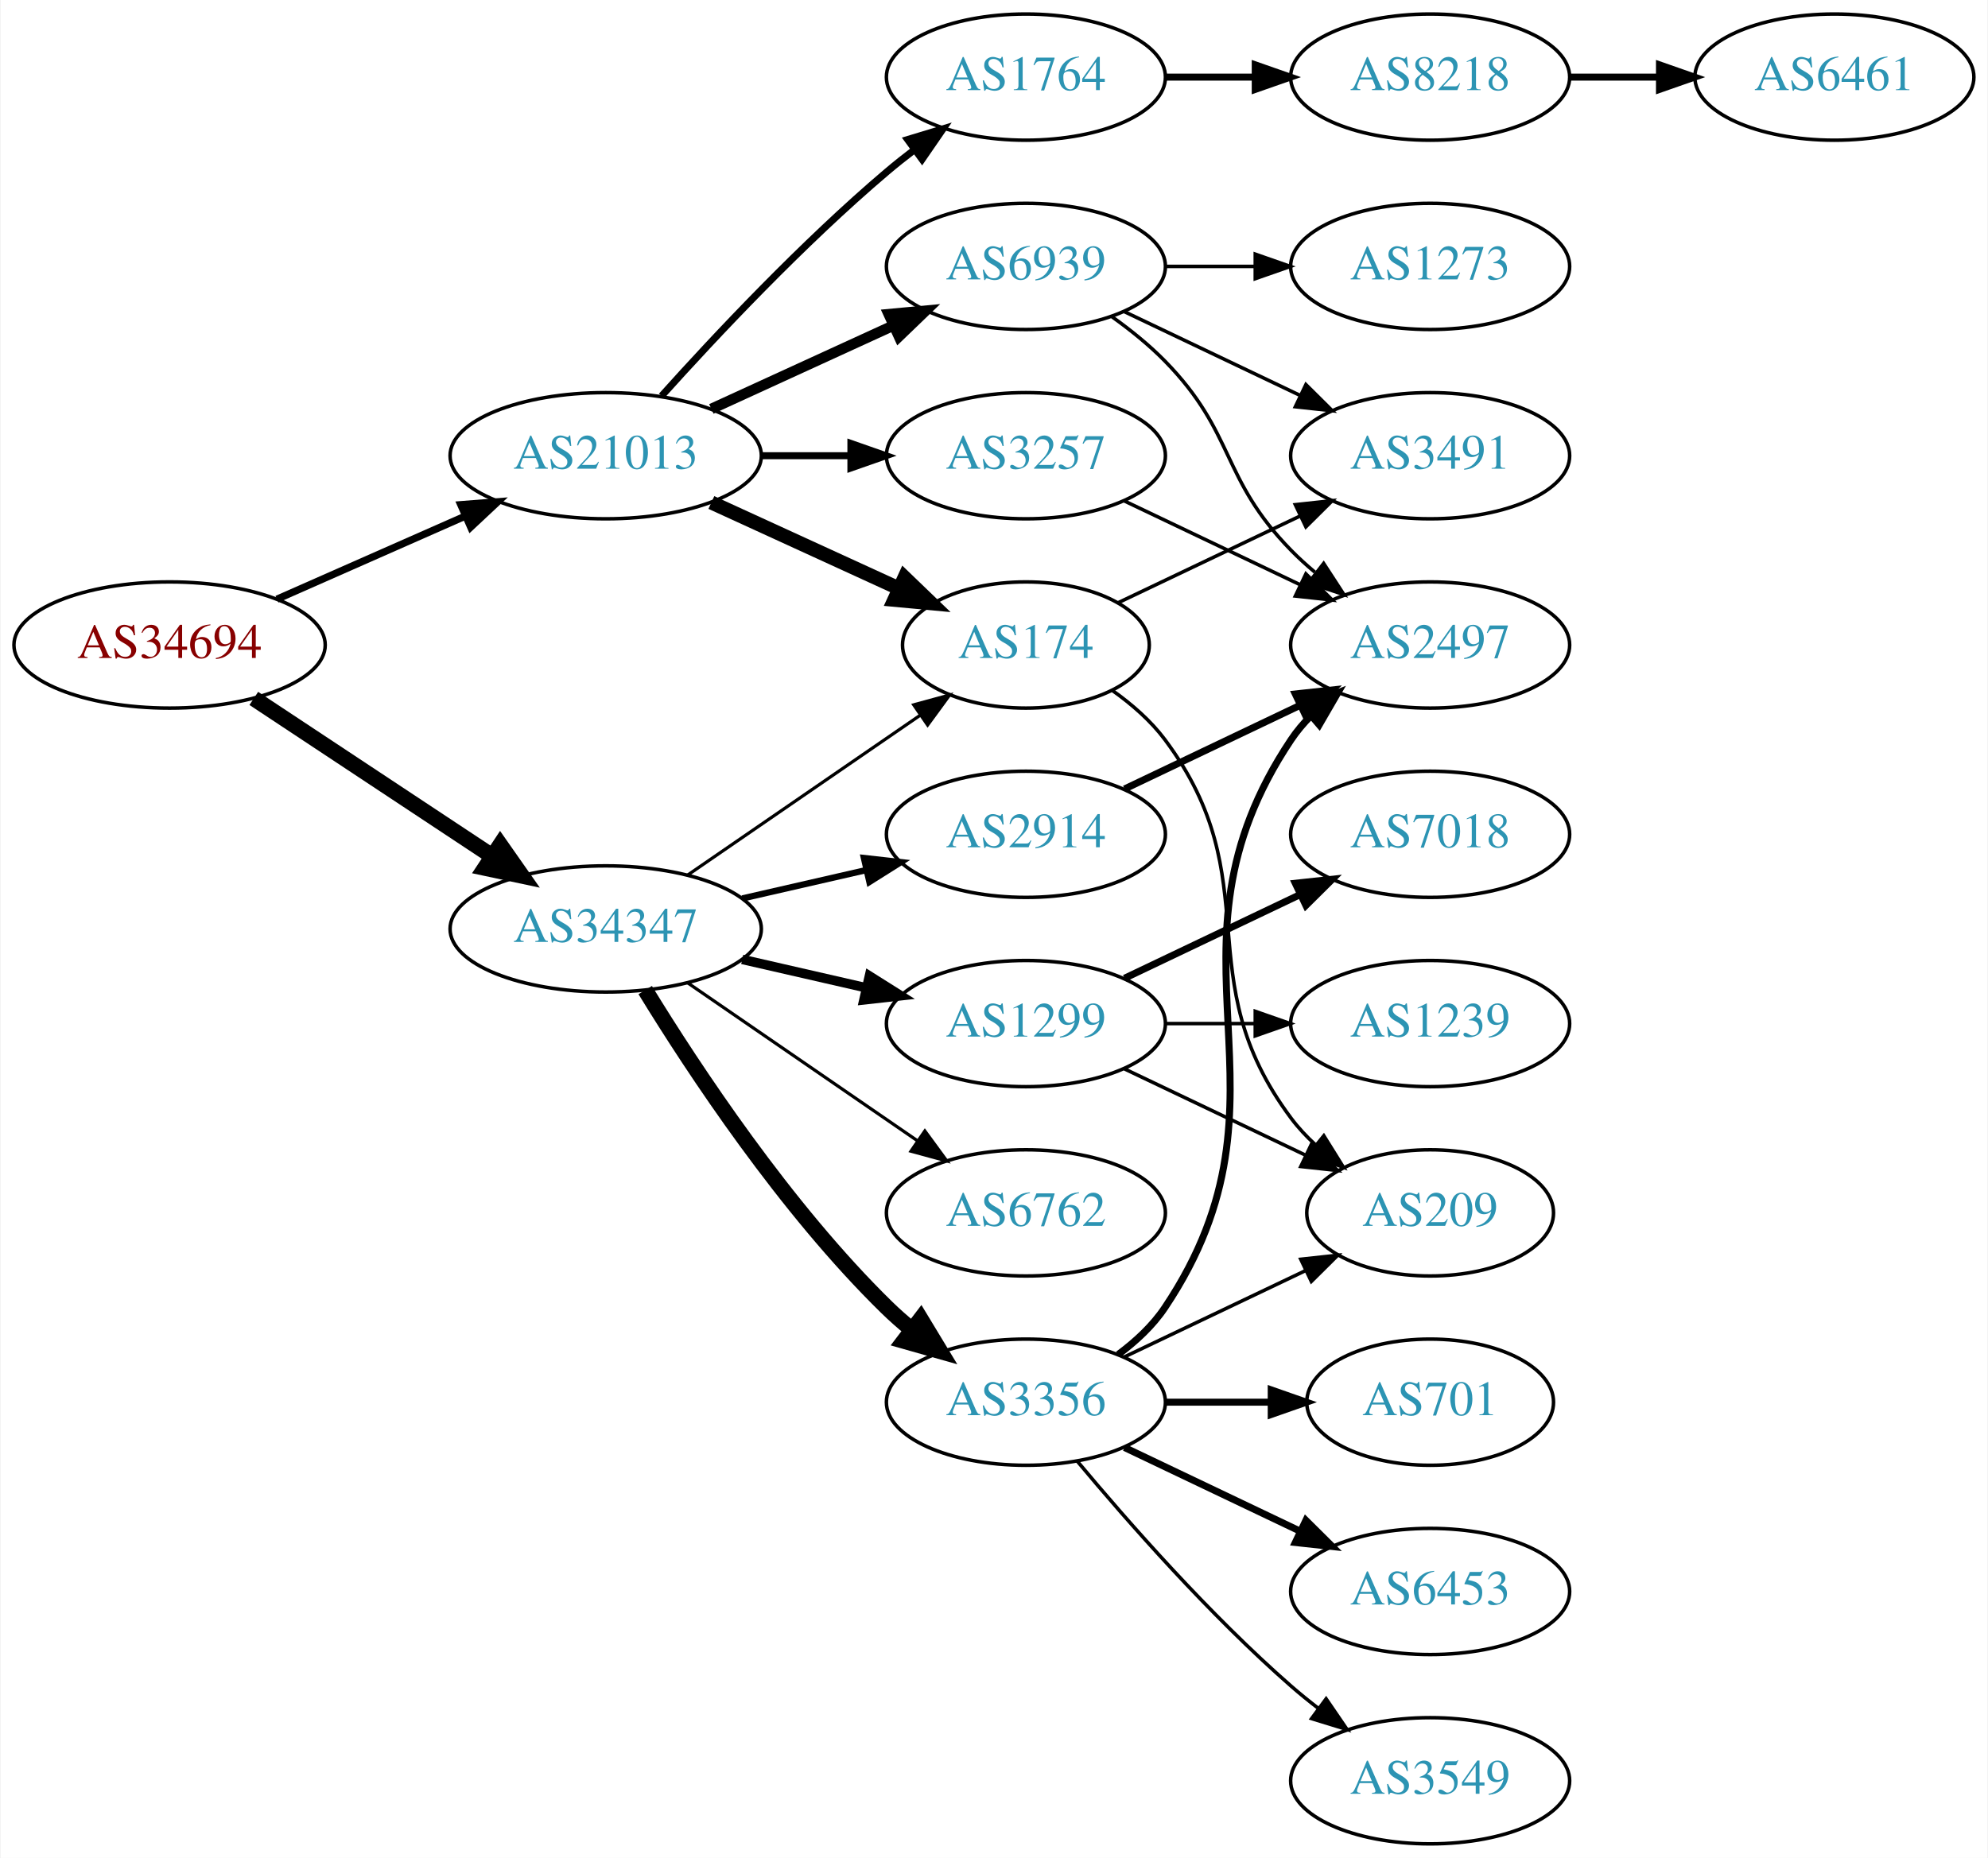
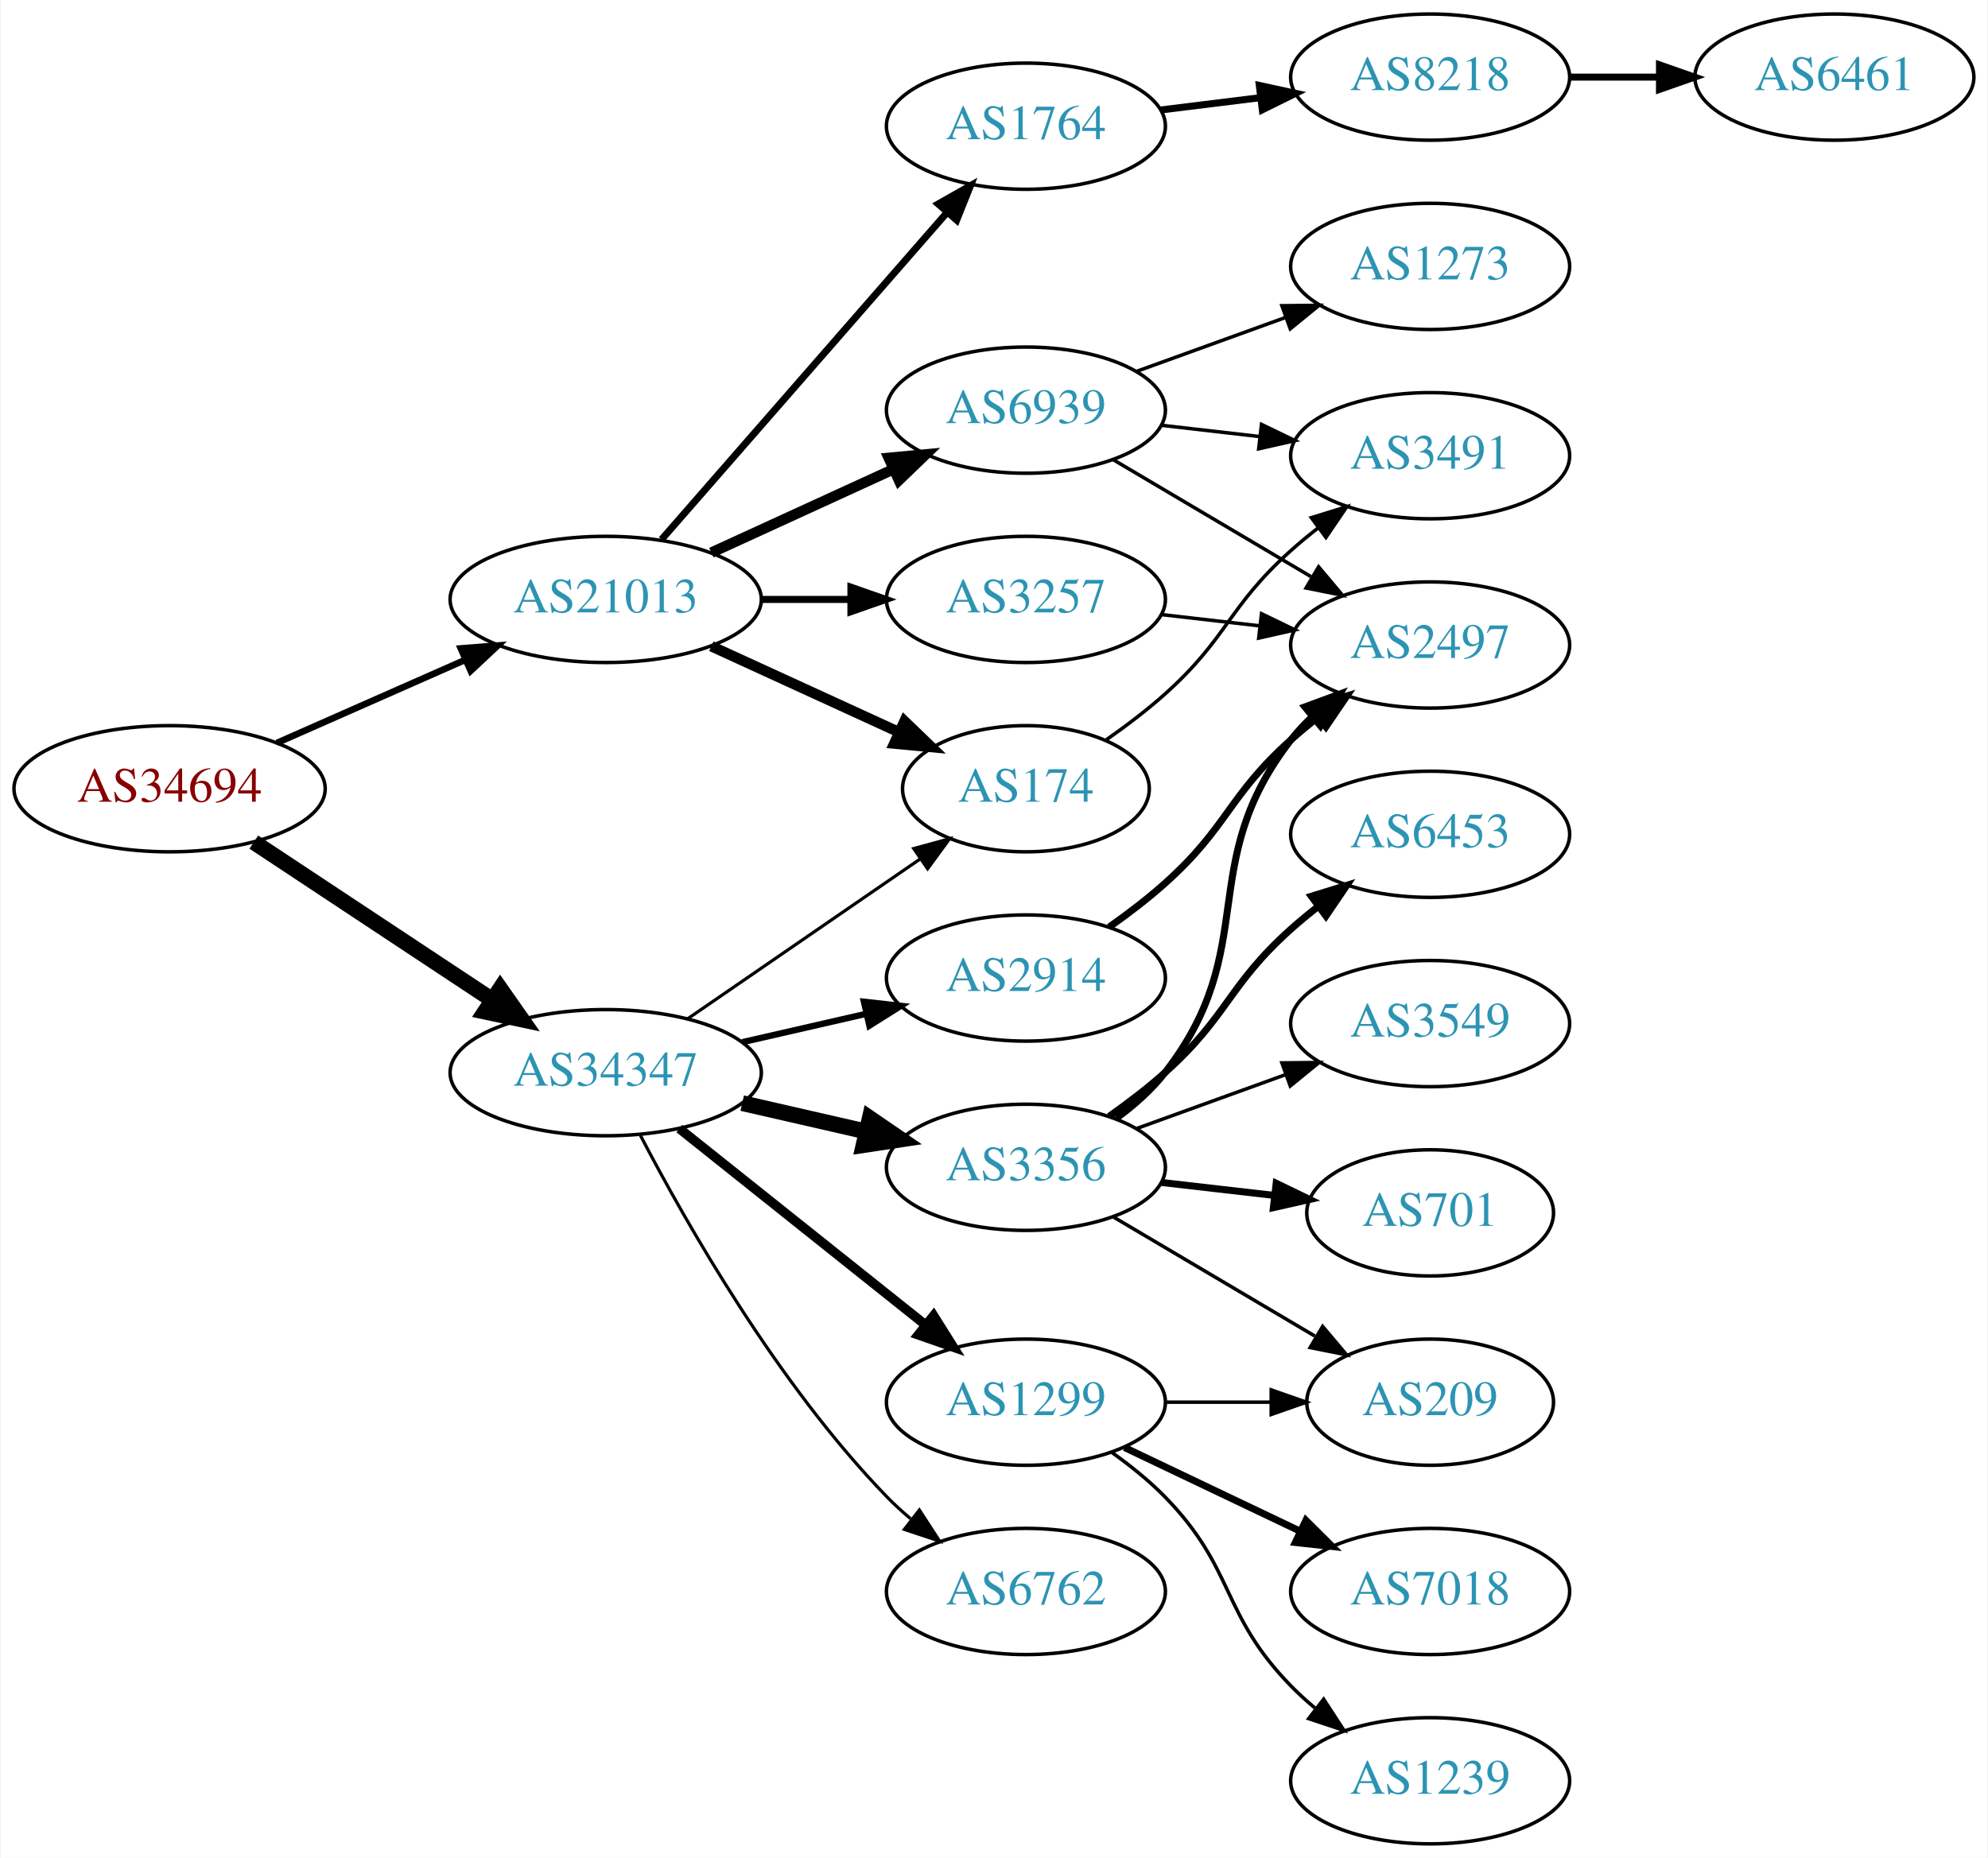
<svg xmlns="http://www.w3.org/2000/svg" xmlns:xlink="http://www.w3.org/1999/xlink" width="567pt" height="530pt" viewBox="0.00 0.00 566.66 530.00">
  <g id="graph0" class="graph" transform="scale(1 1) rotate(0) translate(4 526)">
    <polygon fill="white" stroke="none" points="-4,4 -4,-526 562.663,-526 562.663,4 -4,4" />
    <g id="node1" class="node">
      <g id="a_node1">
        <a xlink:href="/asn/34694" xlink:title="AS34694 ~ Stadtwerke Woergl GmbH [AT]">
-           <ellipse fill="#ffffff" stroke="black" cx="44.196" cy="-342" rx="44.393" ry="18" />
-           <text text-anchor="middle" x="44.196" y="-338.3" font-family="Times,serif" font-size="14.00" fill="#880000">AS34694</text>
+           <ellipse fill="#ffffff" stroke="black" cx="44.196" cy="-301" rx="44.393" ry="18" />
+           <text text-anchor="middle" x="44.196" y="-297.3" font-family="Times,serif" font-size="14.00" fill="#880000">AS34694</text>
        </a>
      </g>
    </g>
    <g id="node2" class="node">
      <g id="a_node2">
        <a xlink:href="/asn/21013" xlink:title="AS21013 ~ Wels, AT [AT]">
-           <ellipse fill="#ffffff" stroke="black" cx="168.588" cy="-396" rx="44.393" ry="18" />
-           <text text-anchor="middle" x="168.588" y="-392.3" font-family="Times,serif" font-size="14.00" fill="#2c94b3">AS21013</text>
+           <ellipse fill="#ffffff" stroke="black" cx="168.588" cy="-355" rx="44.393" ry="18" />
+           <text text-anchor="middle" x="168.588" y="-351.3" font-family="Times,serif" font-size="14.00" fill="#2c94b3">AS21013</text>
        </a>
      </g>
    </g>
    <g id="edge1" class="edge">
-       <path fill="none" stroke="black" stroke-width="2.062" d="M74.824,-355.072C90.941,-362.183 111.081,-371.069 128.473,-378.742" />
-       <polygon fill="black" stroke="black" stroke-width="2.062" points="127.247,-382.027 137.809,-382.861 130.073,-375.622 127.247,-382.027" />
+       <path fill="none" stroke="black" stroke-width="1.875" d="M74.824,-314.072C90.941,-321.183 111.081,-330.069 128.473,-337.742" />
+       <polygon fill="black" stroke="black" stroke-width="1.875" points="127.247,-341.027 137.809,-341.861 130.073,-334.622 127.247,-341.027" />
    </g>
    <g id="node3" class="node">
      <g id="a_node3">
        <a xlink:href="/asn/34347" xlink:title="AS34347 ~ HALLAG Kommunal GmbH [AT]">
-           <ellipse fill="#ffffff" stroke="black" cx="168.588" cy="-261" rx="44.393" ry="18" />
-           <text text-anchor="middle" x="168.588" y="-257.3" font-family="Times,serif" font-size="14.00" fill="#2c94b3">AS34347</text>
+           <ellipse fill="#ffffff" stroke="black" cx="168.588" cy="-220" rx="44.393" ry="18" />
+           <text text-anchor="middle" x="168.588" y="-216.3" font-family="Times,serif" font-size="14.00" fill="#2c94b3">AS34347</text>
        </a>
      </g>
    </g>
    <g id="edge2" class="edge">
-       <path fill="none" stroke="black" stroke-width="4.5" d="M68.217,-326.765C87.449,-314.037 115.056,-295.766 136.294,-281.711" />
-       <polygon fill="black" stroke="black" stroke-width="4.5" points="138.504,-284.97 144.67,-276.167 134.158,-278.403 138.504,-284.97" />
+       <path fill="none" stroke="black" stroke-width="4.5" d="M68.217,-285.765C87.449,-273.037 115.056,-254.766 136.294,-240.711" />
+       <polygon fill="black" stroke="black" stroke-width="4.5" points="138.504,-243.97 144.67,-235.167 134.158,-237.403 138.504,-243.97" />
    </g>
    <g id="node4" class="node">
      <g id="a_node4">
-         <a xlink:href="/asn/174" xlink:title="AS174 ~ Cogent Communications [US]">
-           <ellipse fill="#ffffff" stroke="black" cx="288.431" cy="-342" rx="35.194" ry="18" />
-           <text text-anchor="middle" x="288.431" y="-338.3" font-family="Times,serif" font-size="14.00" fill="#2c94b3">AS174</text>
+         <a xlink:href="/asn/3257" xlink:title="AS3257 ~ GTT [DE]">
+           <ellipse fill="#ffffff" stroke="black" cx="288.431" cy="-355" rx="39.794" ry="18" />
+           <text text-anchor="middle" x="288.431" y="-351.3" font-family="Times,serif" font-size="14.00" fill="#2c94b3">AS3257</text>
        </a>
      </g>
    </g>
    <g id="edge3" class="edge">
-       <path fill="none" stroke="black" stroke-width="4" d="M198.718,-382.652C214.935,-375.22 235.238,-365.917 252.327,-358.086" />
-       <polygon fill="black" stroke="black" stroke-width="4" points="253.811,-361.256 261.444,-353.908 250.895,-354.892 253.811,-361.256" />
+       <path fill="none" stroke="black" stroke-width="2" d="M212.799,-355C221.112,-355 229.875,-355 238.357,-355" />
+       <polygon fill="black" stroke="black" stroke-width="2" points="238.516,-358.5 248.516,-355 238.516,-351.5 238.516,-358.5" />
    </g>
    <g id="node5" class="node">
      <g id="a_node5">
-         <a xlink:href="/asn/3257" xlink:title="AS3257 ~ GTT [DE]">
-           <ellipse fill="#ffffff" stroke="black" cx="288.431" cy="-396" rx="39.794" ry="18" />
-           <text text-anchor="middle" x="288.431" y="-392.3" font-family="Times,serif" font-size="14.00" fill="#2c94b3">AS3257</text>
+         <a xlink:href="/asn/174" xlink:title="AS174 ~ Cogent Communications [US]">
+           <ellipse fill="#ffffff" stroke="black" cx="288.431" cy="-301" rx="35.194" ry="18" />
+           <text text-anchor="middle" x="288.431" y="-297.3" font-family="Times,serif" font-size="14.00" fill="#2c94b3">AS174</text>
        </a>
      </g>
    </g>
    <g id="edge4" class="edge">
-       <path fill="none" stroke="black" stroke-width="2" d="M212.799,-396C221.112,-396 229.875,-396 238.357,-396" />
-       <polygon fill="black" stroke="black" stroke-width="2" points="238.516,-399.5 248.516,-396 238.516,-392.5 238.516,-399.5" />
+       <path fill="none" stroke="black" stroke-width="3" d="M198.718,-341.652C214.935,-334.22 235.238,-324.917 252.327,-317.086" />
+       <polygon fill="black" stroke="black" stroke-width="3" points="253.811,-320.256 261.444,-312.908 250.895,-313.892 253.811,-320.256" />
    </g>
    <g id="node6" class="node">
      <g id="a_node6">
        <a xlink:href="/asn/1764" xlink:title="AS1764 ~ NEXTLAYER-AS [AT]">
-           <ellipse fill="#ffffff" stroke="black" cx="288.431" cy="-504" rx="39.794" ry="18" />
-           <text text-anchor="middle" x="288.431" y="-500.3" font-family="Times,serif" font-size="14.00" fill="#2c94b3">AS1764</text>
+           <ellipse fill="#ffffff" stroke="black" cx="288.431" cy="-490" rx="39.794" ry="18" />
+           <text text-anchor="middle" x="288.431" y="-486.3" font-family="Times,serif" font-size="14.00" fill="#2c94b3">AS1764</text>
        </a>
      </g>
    </g>
    <g id="edge5" class="edge">
-       <path fill="none" stroke="black" stroke-width="2" d="M184.521,-413.044C199.847,-430.097 224.782,-456.65 248.784,-477 251.281,-479.117 253.942,-481.232 256.653,-483.293" />
-       <polygon fill="black" stroke="black" stroke-width="2" points="254.69,-486.194 264.83,-489.266 258.819,-480.541 254.69,-486.194" />
+       <path fill="none" stroke="black" stroke-width="2" d="M184.513,-372.098C205.056,-395.631 242.175,-438.155 265.771,-465.187" />
+       <polygon fill="black" stroke="black" stroke-width="2" points="263.414,-467.809 272.627,-473.041 268.688,-463.206 263.414,-467.809" />
    </g>
    <g id="node7" class="node">
      <g id="a_node7">
        <a xlink:href="/asn/6939" xlink:title="AS6939 ~ Hurricane Electric LLC [US]">
-           <ellipse fill="#ffffff" stroke="black" cx="288.431" cy="-450" rx="39.794" ry="18" />
-           <text text-anchor="middle" x="288.431" y="-446.3" font-family="Times,serif" font-size="14.00" fill="#2c94b3">AS6939</text>
+           <ellipse fill="#ffffff" stroke="black" cx="288.431" cy="-409" rx="39.794" ry="18" />
+           <text text-anchor="middle" x="288.431" y="-405.3" font-family="Times,serif" font-size="14.00" fill="#2c94b3">AS6939</text>
        </a>
      </g>
    </g>
    <g id="edge6" class="edge">
-       <path fill="none" stroke="black" stroke-width="3" d="M198.718,-409.348C214.329,-416.502 233.727,-425.391 250.399,-433.03" />
-       <polygon fill="black" stroke="black" stroke-width="3" points="249.302,-436.378 259.851,-437.362 252.218,-430.014 249.302,-436.378" />
-     </g>
-     <g id="edge13" class="edge">
-       <path fill="none" stroke="black" stroke-width="0.9" d="M192.031,-276.426C210.846,-289.359 237.843,-307.915 258.319,-321.99" />
-       <polygon fill="black" stroke="black" stroke-width="0.9" points="256.429,-324.937 266.652,-327.718 260.394,-319.169 256.429,-324.937" />
+       <path fill="none" stroke="black" stroke-width="3" d="M198.718,-368.348C214.329,-375.502 233.727,-384.391 250.399,-392.03" />
+       <polygon fill="black" stroke="black" stroke-width="3" points="249.302,-395.378 259.851,-396.362 252.218,-389.014 249.302,-395.378" />
+     </g>
+     <g id="edge15" class="edge">
+       <path fill="none" stroke="black" stroke-width="0.9" d="M192.031,-235.426C210.846,-248.359 237.843,-266.915 258.319,-280.99" />
+       <polygon fill="black" stroke="black" stroke-width="0.9" points="256.429,-283.937 266.652,-286.718 260.394,-278.169 256.429,-283.937" />
+     </g>
+     <g id="node12" class="node">
+       <g id="a_node12">
+         <a xlink:href="/asn/3356" xlink:title="AS3356 ~ Level 3 Parent, LLC [US]">
+           <ellipse fill="#ffffff" stroke="black" cx="288.431" cy="-193" rx="39.794" ry="18" />
+           <text text-anchor="middle" x="288.431" y="-189.3" font-family="Times,serif" font-size="14.00" fill="#2c94b3">AS3356</text>
+         </a>
+       </g>
+     </g>
+     <g id="edge11" class="edge">
+       <path fill="none" stroke="black" stroke-width="4.5" d="M207.523,-211.308C218.764,-208.733 231.176,-205.889 242.799,-203.226" />
+       <polygon fill="black" stroke="black" stroke-width="4.5" points="243.893,-207.015 252.761,-200.943 242.134,-199.339 243.893,-207.015" />
    </g>
    <g id="node13" class="node">
      <g id="a_node13">
-         <a xlink:href="/asn/1299" xlink:title="AS1299 ~ Telia Carrier [EU]">
-           <ellipse fill="#ffffff" stroke="black" cx="288.431" cy="-234" rx="39.794" ry="18" />
-           <text text-anchor="middle" x="288.431" y="-230.3" font-family="Times,serif" font-size="14.00" fill="#2c94b3">AS1299</text>
+         <a xlink:href="/asn/6762" xlink:title="AS6762 ~ TELECOM ITALIA SPARKLE S.p.A. [IT]">
+           <ellipse fill="#ffffff" stroke="black" cx="288.431" cy="-72" rx="39.794" ry="18" />
+           <text text-anchor="middle" x="288.431" y="-68.3" font-family="Times,serif" font-size="14.00" fill="#2c94b3">AS6762</text>
        </a>
      </g>
    </g>
    <g id="edge12" class="edge">
-       <path fill="none" stroke="black" stroke-width="2.7" d="M207.523,-252.308C218.764,-249.733 231.176,-246.889 242.799,-244.226" />
-       <polygon fill="black" stroke="black" stroke-width="2.7" points="243.795,-247.588 252.761,-241.943 242.232,-240.765 243.795,-247.588" />
+       <path fill="none" stroke="black" stroke-width="0.9" d="M178.498,-202.079C191.533,-177.044 217.666,-131.075 248.784,-99 250.868,-96.852 253.145,-94.767 255.517,-92.771" />
+       <polygon fill="black" stroke="black" stroke-width="0.9" points="258.037,-95.247 263.809,-86.362 253.756,-89.708 258.037,-95.247" />
    </g>
    <g id="node14" class="node">
      <g id="a_node14">
-         <a xlink:href="/asn/3356" xlink:title="AS3356 ~ Level 3 Parent, LLC [US]">
+         <a xlink:href="/asn/1299" xlink:title="AS1299 ~ Telia Carrier [EU]">
          <ellipse fill="#ffffff" stroke="black" cx="288.431" cy="-126" rx="39.794" ry="18" />
-           <text text-anchor="middle" x="288.431" y="-122.3" font-family="Times,serif" font-size="14.00" fill="#2c94b3">AS3356</text>
-         </a>
-       </g>
-     </g>
-     <g id="edge14" class="edge">
-       <path fill="none" stroke="black" stroke-width="4.5" d="M179.854,-243.56C193.662,-221.009 219.851,-181.278 248.784,-153 250.924,-150.908 253.242,-148.863 255.642,-146.894" />
-       <polygon fill="black" stroke="black" stroke-width="4.5" points="258.417,-149.73 263.983,-140.536 253.643,-143.467 258.417,-149.73" />
+           <text text-anchor="middle" x="288.431" y="-122.3" font-family="Times,serif" font-size="14.00" fill="#2c94b3">AS1299</text>
+         </a>
+       </g>
+     </g>
+     <g id="edge13" class="edge">
+       <path fill="none" stroke="black" stroke-width="2.7" d="M189.579,-204.054C208.91,-188.634 238.361,-165.141 259.904,-147.957" />
+       <polygon fill="black" stroke="black" stroke-width="2.7" points="262.101,-150.682 267.736,-141.71 257.736,-145.21 262.101,-150.682" />
    </g>
    <g id="node15" class="node">
      <g id="a_node15">
        <a xlink:href="/asn/2914" xlink:title="AS2914 ~ NTT America, Inc. [US]">
-           <ellipse fill="#ffffff" stroke="black" cx="288.431" cy="-288" rx="39.794" ry="18" />
-           <text text-anchor="middle" x="288.431" y="-284.3" font-family="Times,serif" font-size="14.00" fill="#2c94b3">AS2914</text>
-         </a>
-       </g>
-     </g>
-     <g id="edge15" class="edge">
-       <path fill="none" stroke="black" stroke-width="1.8" d="M207.523,-269.692C218.764,-272.267 231.176,-275.111 242.799,-277.774" />
-       <polygon fill="black" stroke="black" stroke-width="1.8" points="242.232,-281.235 252.761,-280.057 243.795,-274.412 242.232,-281.235" />
-     </g>
-     <g id="node16" class="node">
-       <g id="a_node16">
-         <a xlink:href="/asn/6762" xlink:title="AS6762 ~ TELECOM ITALIA SPARKLE S.p.A. [IT]">
-           <ellipse fill="#ffffff" stroke="black" cx="288.431" cy="-180" rx="39.794" ry="18" />
-           <text text-anchor="middle" x="288.431" y="-176.3" font-family="Times,serif" font-size="14.00" fill="#2c94b3">AS6762</text>
-         </a>
-       </g>
-     </g>
-     <g id="edge16" class="edge">
-       <path fill="none" stroke="black" stroke-width="0.9" d="M192.031,-245.574C210.612,-232.802 237.173,-214.545 257.553,-200.537" />
-       <polygon fill="black" stroke="black" stroke-width="0.9" points="259.609,-203.371 265.867,-194.822 255.643,-197.602 259.609,-203.371" />
+           <ellipse fill="#ffffff" stroke="black" cx="288.431" cy="-247" rx="39.794" ry="18" />
+           <text text-anchor="middle" x="288.431" y="-243.3" font-family="Times,serif" font-size="14.00" fill="#2c94b3">AS2914</text>
+         </a>
+       </g>
+     </g>
+     <g id="edge14" class="edge">
+       <path fill="none" stroke="black" stroke-width="1.8" d="M207.523,-228.692C218.764,-231.267 231.176,-234.111 242.799,-236.774" />
+       <polygon fill="black" stroke="black" stroke-width="1.8" points="242.232,-240.235 252.761,-239.057 243.795,-233.412 242.232,-240.235" />
    </g>
    <g id="node11" class="node">
      <g id="a_node11">
+         <a xlink:href="/asn/2497" xlink:title="AS2497 ~ Internet Initiative Japan Inc. [JP]">
+           <ellipse fill="#ffffff" stroke="black" cx="403.724" cy="-342" rx="39.794" ry="18" />
+           <text text-anchor="middle" x="403.724" y="-338.3" font-family="Times,serif" font-size="14.00" fill="#2c94b3">AS2497</text>
+         </a>
+       </g>
+     </g>
+     <g id="edge10" class="edge">
+       <path fill="none" stroke="black" d="M327.156,-350.671C336.137,-349.641 345.836,-348.528 355.193,-347.454" />
+       <polygon fill="black" stroke="black" points="355.628,-350.927 365.164,-346.31 354.83,-343.973 355.628,-350.927" />
+     </g>
+     <g id="node8" class="node">
+       <g id="a_node8">
        <a xlink:href="/asn/3491" xlink:title="AS3491 ~ PCCW Global, Inc. [US]">
          <ellipse fill="#ffffff" stroke="black" cx="403.724" cy="-396" rx="39.794" ry="18" />
          <text text-anchor="middle" x="403.724" y="-392.3" font-family="Times,serif" font-size="14.00" fill="#2c94b3">AS3491</text>
        </a>
      </g>
    </g>
-     <g id="edge10" class="edge">
-       <path fill="none" stroke="black" d="M314.856,-354.119C330.159,-361.413 349.882,-370.814 366.764,-378.86" />
-       <polygon fill="black" stroke="black" points="365.271,-382.026 375.804,-383.169 368.283,-375.707 365.271,-382.026" />
-     </g>
-     <g id="node12" class="node">
-       <g id="a_node12">
-         <a xlink:href="/asn/209" xlink:title="AS209 ~ CenturyLink Communications, LLC [US]">
-           <ellipse fill="#ffffff" stroke="black" cx="403.724" cy="-180" rx="35.194" ry="18" />
-           <text text-anchor="middle" x="403.724" y="-176.3" font-family="Times,serif" font-size="14.00" fill="#2c94b3">AS209</text>
-         </a>
-       </g>
-     </g>
-     <g id="edge11" class="edge">
-       <path fill="none" stroke="black" d="M313.157,-328.989C318.654,-325.081 324.062,-320.378 328.077,-315 358.349,-274.458 333.806,-247.542 364.077,-207 366.085,-204.311 368.441,-201.791 370.982,-199.454" />
-       <polygon fill="black" stroke="black" points="373.397,-202.004 378.998,-193.011 369.011,-196.548 373.397,-202.004" />
-     </g>
-     <g id="node8" class="node">
-       <g id="a_node8">
-         <a xlink:href="/asn/2497" xlink:title="AS2497 ~ Internet Initiative Japan Inc. [JP]">
-           <ellipse fill="#ffffff" stroke="black" cx="403.724" cy="-342" rx="39.794" ry="18" />
-           <text text-anchor="middle" x="403.724" y="-338.3" font-family="Times,serif" font-size="14.00" fill="#2c94b3">AS2497</text>
-         </a>
-       </g>
-     </g>
    <g id="edge7" class="edge">
-       <path fill="none" stroke="black" d="M316.567,-383.066C331.561,-375.919 350.382,-366.948 366.605,-359.215" />
-       <polygon fill="black" stroke="black" points="368.288,-362.291 375.809,-354.829 365.276,-355.972 368.288,-362.291" />
+       <path fill="none" stroke="black" d="M311.387,-314.978C317.032,-318.932 322.954,-323.415 328.077,-328 346.147,-344.172 346.007,-352.828 364.077,-369 366.517,-371.183 369.138,-373.344 371.823,-375.435" />
+       <polygon fill="black" stroke="black" points="369.838,-378.32 379.959,-381.454 374.002,-372.693 369.838,-378.32" />
    </g>
    <g id="node9" class="node">
      <g id="a_node9">
        <a xlink:href="/asn/8218" xlink:title="AS8218 ~ legacy Neotelecoms [FR]">
          <ellipse fill="#ffffff" stroke="black" cx="403.724" cy="-504" rx="39.794" ry="18" />
          <text text-anchor="middle" x="403.724" y="-500.3" font-family="Times,serif" font-size="14.00" fill="#2c94b3">AS8218</text>
        </a>
      </g>
    </g>
    <g id="edge8" class="edge">
-       <path fill="none" stroke="black" stroke-width="2" d="M328.103,-504C336.306,-504 345.07,-504 353.602,-504" />
-       <polygon fill="black" stroke="black" stroke-width="2" points="353.841,-507.5 363.841,-504 353.841,-500.5 353.841,-507.5" />
+       <path fill="none" stroke="black" stroke-width="2" d="M326.841,-494.623C335.929,-495.746 345.766,-496.962 355.251,-498.134" />
+       <polygon fill="black" stroke="black" stroke-width="2" points="354.999,-501.629 365.353,-499.382 355.857,-494.682 354.999,-501.629" />
    </g>
    <g id="edge27" class="edge">
-       <path fill="none" stroke="black" d="M313.025,-435.611C318.281,-431.852 323.613,-427.563 328.077,-423 348.25,-402.383 343.905,-389.617 364.077,-369 366.17,-366.861 368.453,-364.782 370.83,-362.79" />
-       <polygon fill="black" stroke="black" points="373.349,-365.268 379.13,-356.389 369.074,-359.725 373.349,-365.268" />
-     </g>
-     <g id="edge28" class="edge">
-       <path fill="none" stroke="black" d="M316.567,-437.066C331.561,-429.919 350.382,-420.948 366.605,-413.215" />
-       <polygon fill="black" stroke="black" points="368.288,-416.291 375.809,-408.829 365.276,-409.972 368.288,-416.291" />
+       <path fill="none" stroke="black" d="M327.156,-404.671C336.137,-403.641 345.836,-402.528 355.193,-401.454" />
+       <polygon fill="black" stroke="black" points="355.628,-404.927 365.164,-400.31 354.83,-397.973 355.628,-404.927" />
+     </g>
+     <g id="edge26" class="edge">
+       <path fill="none" stroke="black" d="M313.457,-394.791C329.83,-385.109 351.717,-372.165 369.721,-361.518" />
+       <polygon fill="black" stroke="black" points="371.906,-364.292 378.732,-356.188 368.343,-358.266 371.906,-364.292" />
    </g>
    <g id="node22" class="node">
      <g id="a_node22">
        <a xlink:href="/asn/1273" xlink:title="AS1273 ~ Vodafone Group PLC [EU]">
          <ellipse fill="#ffffff" stroke="black" cx="403.724" cy="-450" rx="39.794" ry="18" />
          <text text-anchor="middle" x="403.724" y="-446.3" font-family="Times,serif" font-size="14.00" fill="#2c94b3">AS1273</text>
        </a>
      </g>
    </g>
-     <g id="edge26" class="edge">
-       <path fill="none" stroke="black" d="M328.103,-450C336.306,-450 345.07,-450 353.602,-450" />
-       <polygon fill="black" stroke="black" points="353.841,-453.5 363.841,-450 353.841,-446.5 353.841,-453.5" />
+     <g id="edge25" class="edge">
+       <path fill="none" stroke="black" d="M320.09,-420.095C333.062,-424.79 348.355,-430.324 362.236,-435.348" />
+       <polygon fill="black" stroke="black" points="361.446,-438.784 372.041,-438.896 363.828,-432.202 361.446,-438.784" />
    </g>
    <g id="node10" class="node">
      <g id="a_node10">
        <a xlink:href="/asn/6461" xlink:title="AS6461 ~ Zayo Bandwidth [US]">
          <ellipse fill="#ffffff" stroke="black" cx="519.017" cy="-504" rx="39.794" ry="18" />
          <text text-anchor="middle" x="519.017" y="-500.3" font-family="Times,serif" font-size="14.00" fill="#2c94b3">AS6461</text>
        </a>
      </g>
    </g>
    <g id="edge9" class="edge">
      <path fill="none" stroke="black" stroke-width="2" d="M443.396,-504C451.599,-504 460.363,-504 468.895,-504" />
      <polygon fill="black" stroke="black" stroke-width="2" points="469.134,-507.5 479.134,-504 469.134,-500.5 469.134,-507.5" />
    </g>
-     <g id="edge24" class="edge">
-       <path fill="none" stroke="black" d="M316.567,-221.066C331.999,-213.71 351.485,-204.423 368.02,-196.541" />
-       <polygon fill="black" stroke="black" points="369.84,-199.551 377.361,-192.089 366.828,-193.232 369.84,-199.551" />
+     <g id="edge19" class="edge">
+       <path fill="none" stroke="black" stroke-width="2" d="M314.213,-206.995C319.297,-210.719 324.256,-215.092 328.077,-220 355.818,-255.625 336.337,-279.375 364.077,-315 365.869,-317.301 367.91,-319.484 370.097,-321.538" />
+       <polygon fill="black" stroke="black" stroke-width="2" points="367.999,-324.344 377.941,-328.005 372.452,-318.943 367.999,-324.344" />
+     </g>
+     <g id="node16" class="node">
+       <g id="a_node16">
+         <a xlink:href="/asn/701" xlink:title="AS701 ~ UUNET [US]">
+           <ellipse fill="#ffffff" stroke="black" cx="403.724" cy="-180" rx="35.194" ry="18" />
+           <text text-anchor="middle" x="403.724" y="-176.3" font-family="Times,serif" font-size="14.00" fill="#2c94b3">AS701</text>
+         </a>
+       </g>
+     </g>
+     <g id="edge16" class="edge">
+       <path fill="none" stroke="black" stroke-width="2" d="M327.156,-188.671C337.39,-187.497 348.556,-186.216 359.088,-185.007" />
+       <polygon fill="black" stroke="black" stroke-width="2" points="359.814,-188.447 369.35,-183.83 359.016,-181.492 359.814,-188.447" />
+     </g>
+     <g id="node17" class="node">
+       <g id="a_node17">
+         <a xlink:href="/asn/6453" xlink:title="AS6453 ~ TATA COMMUNICATIONS (AMERICA) INC [US]">
+           <ellipse fill="#ffffff" stroke="black" cx="403.724" cy="-288" rx="39.794" ry="18" />
+           <text text-anchor="middle" x="403.724" y="-284.3" font-family="Times,serif" font-size="14.00" fill="#2c94b3">AS6453</text>
+         </a>
+       </g>
+     </g>
+     <g id="edge17" class="edge">
+       <path fill="none" stroke="black" stroke-width="2" d="M312.195,-207.546C317.594,-211.359 323.198,-215.633 328.077,-220 346.147,-236.172 346.007,-244.828 364.077,-261 366.517,-263.183 369.138,-265.344 371.823,-267.435" />
+       <polygon fill="black" stroke="black" stroke-width="2" points="369.838,-270.32 379.959,-273.454 374.002,-264.693 369.838,-270.32" />
+     </g>
+     <g id="node18" class="node">
+       <g id="a_node18">
+         <a xlink:href="/asn/3549" xlink:title="AS3549 ~ Level 3 Parent, LLC [US]">
+           <ellipse fill="#ffffff" stroke="black" cx="403.724" cy="-234" rx="39.794" ry="18" />
+           <text text-anchor="middle" x="403.724" y="-230.3" font-family="Times,serif" font-size="14.00" fill="#2c94b3">AS3549</text>
+         </a>
+       </g>
+     </g>
+     <g id="edge18" class="edge">
+       <path fill="none" stroke="black" d="M320.09,-204.095C333.062,-208.79 348.355,-214.324 362.236,-219.348" />
+       <polygon fill="black" stroke="black" points="361.446,-222.784 372.041,-222.896 363.828,-216.202 361.446,-222.784" />
+     </g>
+     <g id="node19" class="node">
+       <g id="a_node19">
+         <a xlink:href="/asn/209" xlink:title="AS209 ~ CenturyLink Communications, LLC [US]">
+           <ellipse fill="#ffffff" stroke="black" cx="403.724" cy="-126" rx="35.194" ry="18" />
+           <text text-anchor="middle" x="403.724" y="-122.3" font-family="Times,serif" font-size="14.00" fill="#2c94b3">AS209</text>
+         </a>
+       </g>
+     </g>
+     <g id="edge20" class="edge">
+       <path fill="none" stroke="black" d="M313.457,-178.791C330.161,-168.912 352.606,-155.639 370.811,-144.873" />
+       <polygon fill="black" stroke="black" points="373.065,-147.606 379.891,-139.503 369.502,-141.581 373.065,-147.606" />
+     </g>
+     <g id="edge23" class="edge">
+       <path fill="none" stroke="black" d="M328.103,-126C337.808,-126 348.299,-126 358.262,-126" />
+       <polygon fill="black" stroke="black" points="358.398,-129.5 368.398,-126 358.398,-122.5 358.398,-129.5" />
    </g>
    <g id="node20" class="node">
      <g id="a_node20">
-         <a xlink:href="/asn/7018" xlink:title="AS7018 ~ AT&amp;T Services, Inc. [US]">
-           <ellipse fill="#ffffff" stroke="black" cx="403.724" cy="-288" rx="39.794" ry="18" />
-           <text text-anchor="middle" x="403.724" y="-284.3" font-family="Times,serif" font-size="14.00" fill="#2c94b3">AS7018</text>
-         </a>
-       </g>
-     </g>
-     <g id="edge22" class="edge">
-       <path fill="none" stroke="black" stroke-width="2" d="M316.567,-246.934C331.561,-254.081 350.382,-263.052 366.605,-270.785" />
-       <polygon fill="black" stroke="black" stroke-width="2" points="365.276,-274.028 375.809,-275.171 368.288,-267.709 365.276,-274.028" />
+         <a xlink:href="/asn/1239" xlink:title="AS1239 ~ Sprint [US]">
+           <ellipse fill="#ffffff" stroke="black" cx="403.724" cy="-18" rx="39.794" ry="18" />
+           <text text-anchor="middle" x="403.724" y="-14.3" font-family="Times,serif" font-size="14.00" fill="#2c94b3">AS1239</text>
+         </a>
+       </g>
+     </g>
+     <g id="edge21" class="edge">
+       <path fill="none" stroke="black" d="M313.025,-111.611C318.281,-107.852 323.613,-103.563 328.077,-99 348.25,-78.383 343.905,-65.617 364.077,-45 366.17,-42.861 368.453,-40.782 370.83,-38.79" />
+       <polygon fill="black" stroke="black" points="373.349,-41.268 379.13,-32.389 369.074,-35.725 373.349,-41.268" />
    </g>
    <g id="node21" class="node">
      <g id="a_node21">
-         <a xlink:href="/asn/1239" xlink:title="AS1239 ~ Sprint [US]">
-           <ellipse fill="#ffffff" stroke="black" cx="403.724" cy="-234" rx="39.794" ry="18" />
-           <text text-anchor="middle" x="403.724" y="-230.3" font-family="Times,serif" font-size="14.00" fill="#2c94b3">AS1239</text>
-         </a>
-       </g>
-     </g>
-     <g id="edge23" class="edge">
-       <path fill="none" stroke="black" d="M328.103,-234C336.306,-234 345.07,-234 353.602,-234" />
-       <polygon fill="black" stroke="black" points="353.841,-237.5 363.841,-234 353.841,-230.5 353.841,-237.5" />
-     </g>
-     <g id="edge20" class="edge">
-       <path fill="none" stroke="black" stroke-width="2" d="M314.75,-139.607C319.806,-143.351 324.617,-147.831 328.077,-153 369.102,-214.294 323.053,-253.706 364.077,-315 365.699,-317.423 367.618,-319.695 369.72,-321.81" />
-       <polygon fill="black" stroke="black" stroke-width="2" points="367.533,-324.546 377.405,-328.393 372.087,-319.229 367.533,-324.546" />
-     </g>
-     <g id="edge21" class="edge">
-       <path fill="none" stroke="black" d="M316.567,-138.934C331.999,-146.29 351.485,-155.577 368.02,-163.459" />
-       <polygon fill="black" stroke="black" points="366.828,-166.768 377.361,-167.911 369.84,-160.449 366.828,-166.768" />
-     </g>
-     <g id="node17" class="node">
-       <g id="a_node17">
-         <a xlink:href="/asn/3549" xlink:title="AS3549 ~ Level 3 Parent, LLC [US]">
-           <ellipse fill="#ffffff" stroke="black" cx="403.724" cy="-18" rx="39.794" ry="18" />
-           <text text-anchor="middle" x="403.724" y="-14.3" font-family="Times,serif" font-size="14.00" fill="#2c94b3">AS3549</text>
-         </a>
-       </g>
-     </g>
-     <g id="edge17" class="edge">
-       <path fill="none" stroke="black" d="M303.061,-109.183C317.343,-92.071 340.89,-65.255 364.077,-45 366.543,-42.846 369.182,-40.706 371.879,-38.628" />
-       <polygon fill="black" stroke="black" points="374.052,-41.375 380.033,-32.63 369.904,-35.736 374.052,-41.375" />
-     </g>
-     <g id="node18" class="node">
-       <g id="a_node18">
-         <a xlink:href="/asn/701" xlink:title="AS701 ~ UUNET [US]">
-           <ellipse fill="#ffffff" stroke="black" cx="403.724" cy="-126" rx="35.194" ry="18" />
-           <text text-anchor="middle" x="403.724" y="-122.3" font-family="Times,serif" font-size="14.00" fill="#2c94b3">AS701</text>
-         </a>
-       </g>
-     </g>
-     <g id="edge18" class="edge">
-       <path fill="none" stroke="black" stroke-width="2" d="M328.103,-126C337.808,-126 348.299,-126 358.262,-126" />
-       <polygon fill="black" stroke="black" stroke-width="2" points="358.398,-129.5 368.398,-126 358.398,-122.5 358.398,-129.5" />
-     </g>
-     <g id="node19" class="node">
-       <g id="a_node19">
-         <a xlink:href="/asn/6453" xlink:title="AS6453 ~ TATA COMMUNICATIONS (AMERICA) INC [US]">
+         <a xlink:href="/asn/7018" xlink:title="AS7018 ~ AT&amp;T Services, Inc. [US]">
          <ellipse fill="#ffffff" stroke="black" cx="403.724" cy="-72" rx="39.794" ry="18" />
-           <text text-anchor="middle" x="403.724" y="-68.3" font-family="Times,serif" font-size="14.00" fill="#2c94b3">AS6453</text>
-         </a>
-       </g>
-     </g>
-     <g id="edge19" class="edge">
+           <text text-anchor="middle" x="403.724" y="-68.3" font-family="Times,serif" font-size="14.00" fill="#2c94b3">AS7018</text>
+         </a>
+       </g>
+     </g>
+     <g id="edge22" class="edge">
      <path fill="none" stroke="black" stroke-width="2" d="M316.567,-113.066C331.561,-105.919 350.382,-96.948 366.605,-89.215" />
      <polygon fill="black" stroke="black" stroke-width="2" points="368.288,-92.291 375.809,-84.829 365.276,-85.972 368.288,-92.291" />
    </g>
-     <g id="edge25" class="edge">
-       <path fill="none" stroke="black" stroke-width="2" d="M316.567,-300.934C331.561,-308.081 350.382,-317.052 366.605,-324.785" />
-       <polygon fill="black" stroke="black" stroke-width="2" points="365.276,-328.028 375.809,-329.171 368.288,-321.709 365.276,-328.028" />
+     <g id="edge24" class="edge">
+       <path fill="none" stroke="black" stroke-width="2" d="M312.195,-261.546C317.594,-265.359 323.198,-269.633 328.077,-274 346.147,-290.172 346.007,-298.828 364.077,-315 366.517,-317.183 369.138,-319.344 371.823,-321.435" />
+       <polygon fill="black" stroke="black" stroke-width="2" points="369.838,-324.32 379.959,-327.454 374.002,-318.693 369.838,-324.32" />
    </g>
  </g>
</svg>
